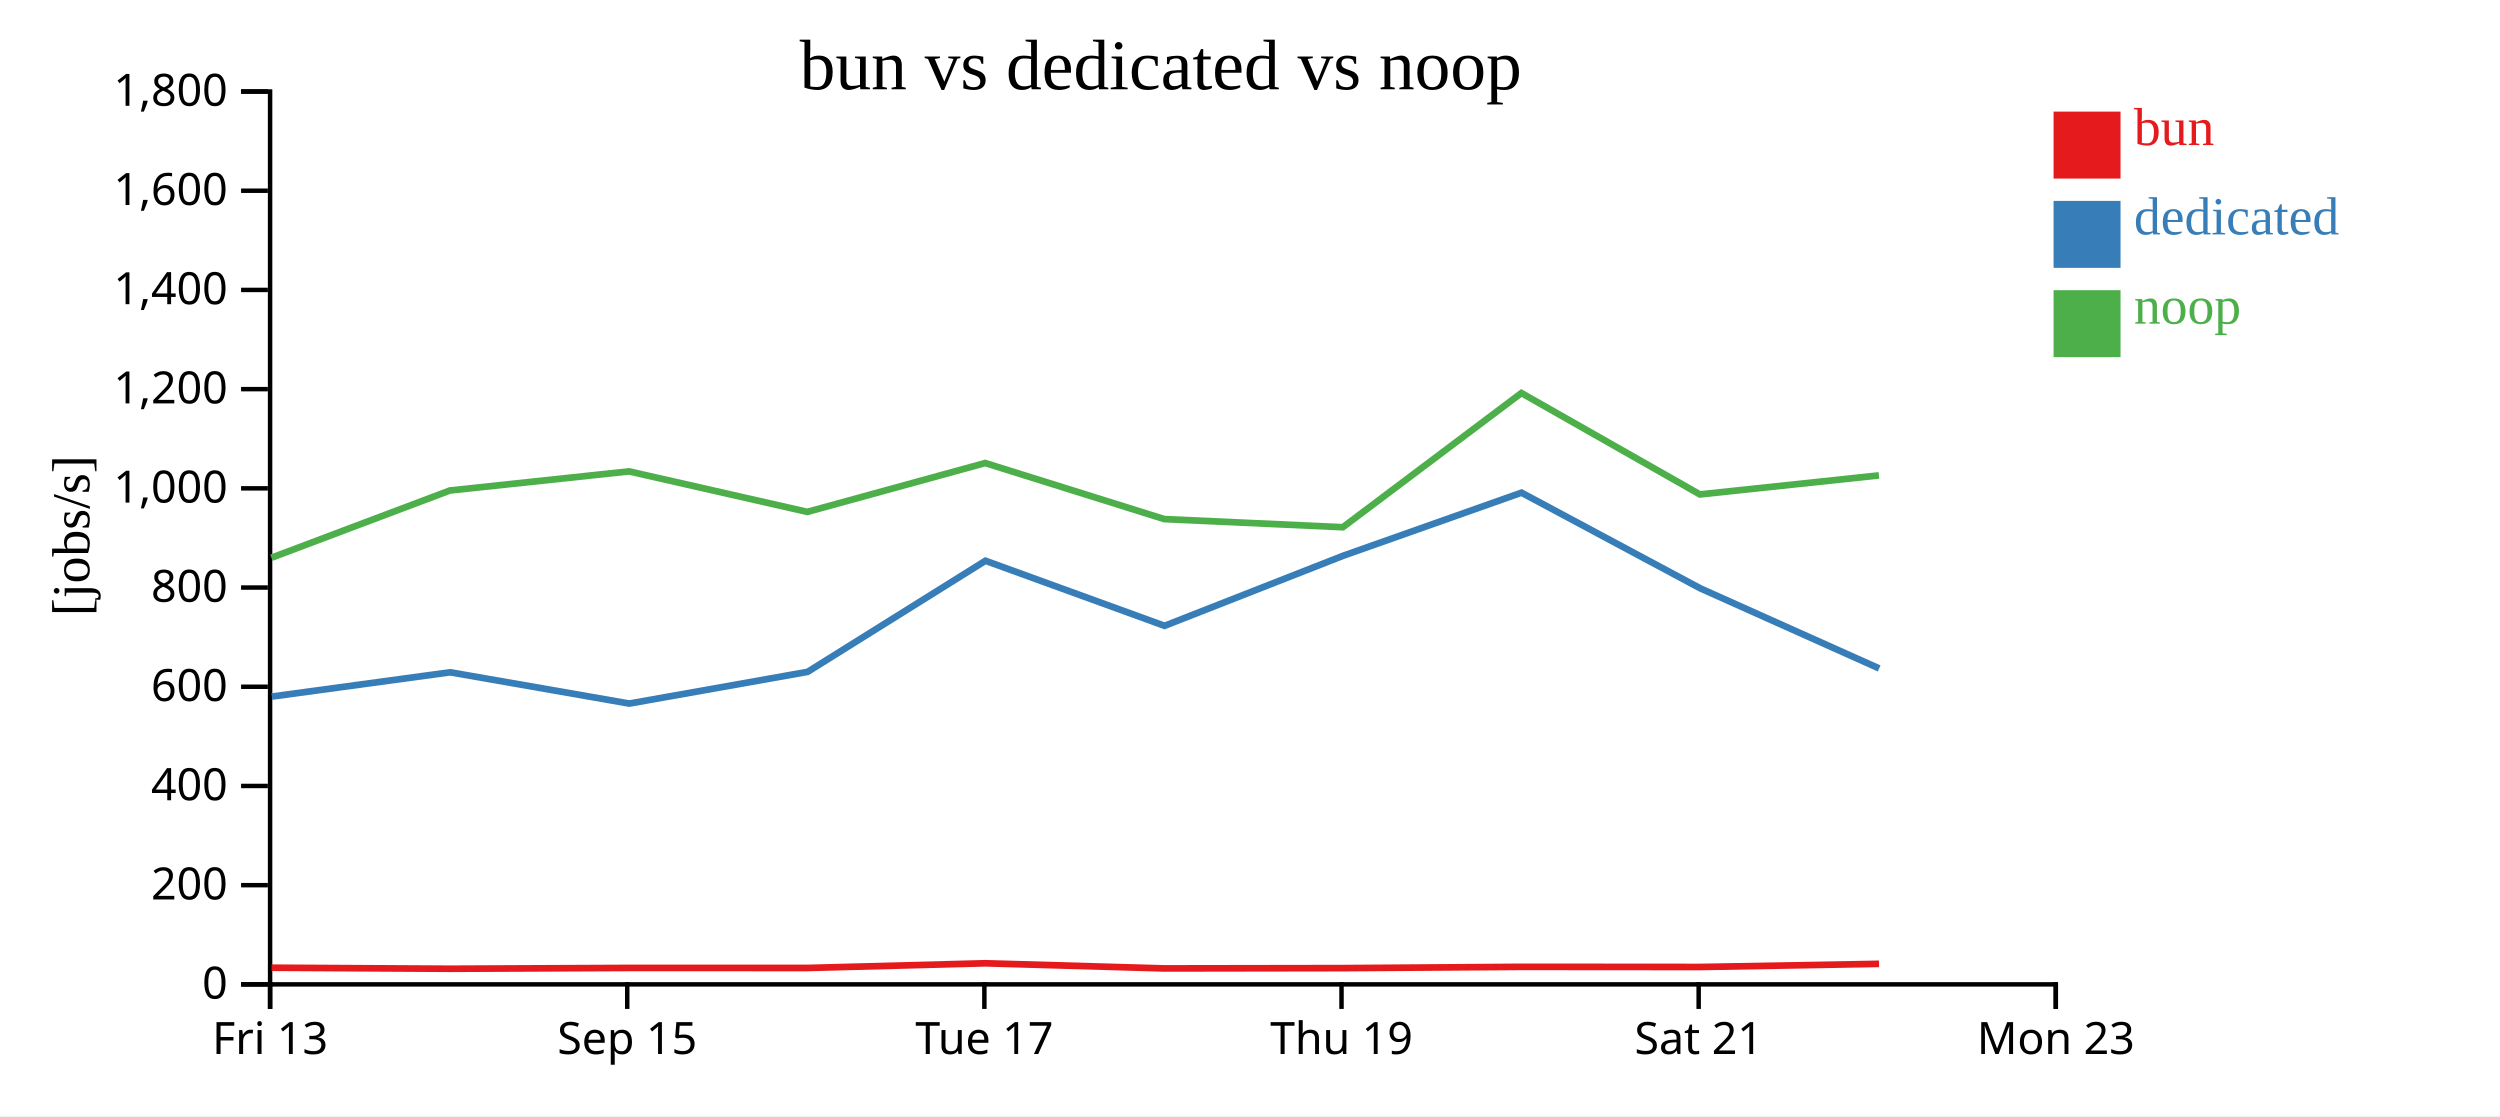
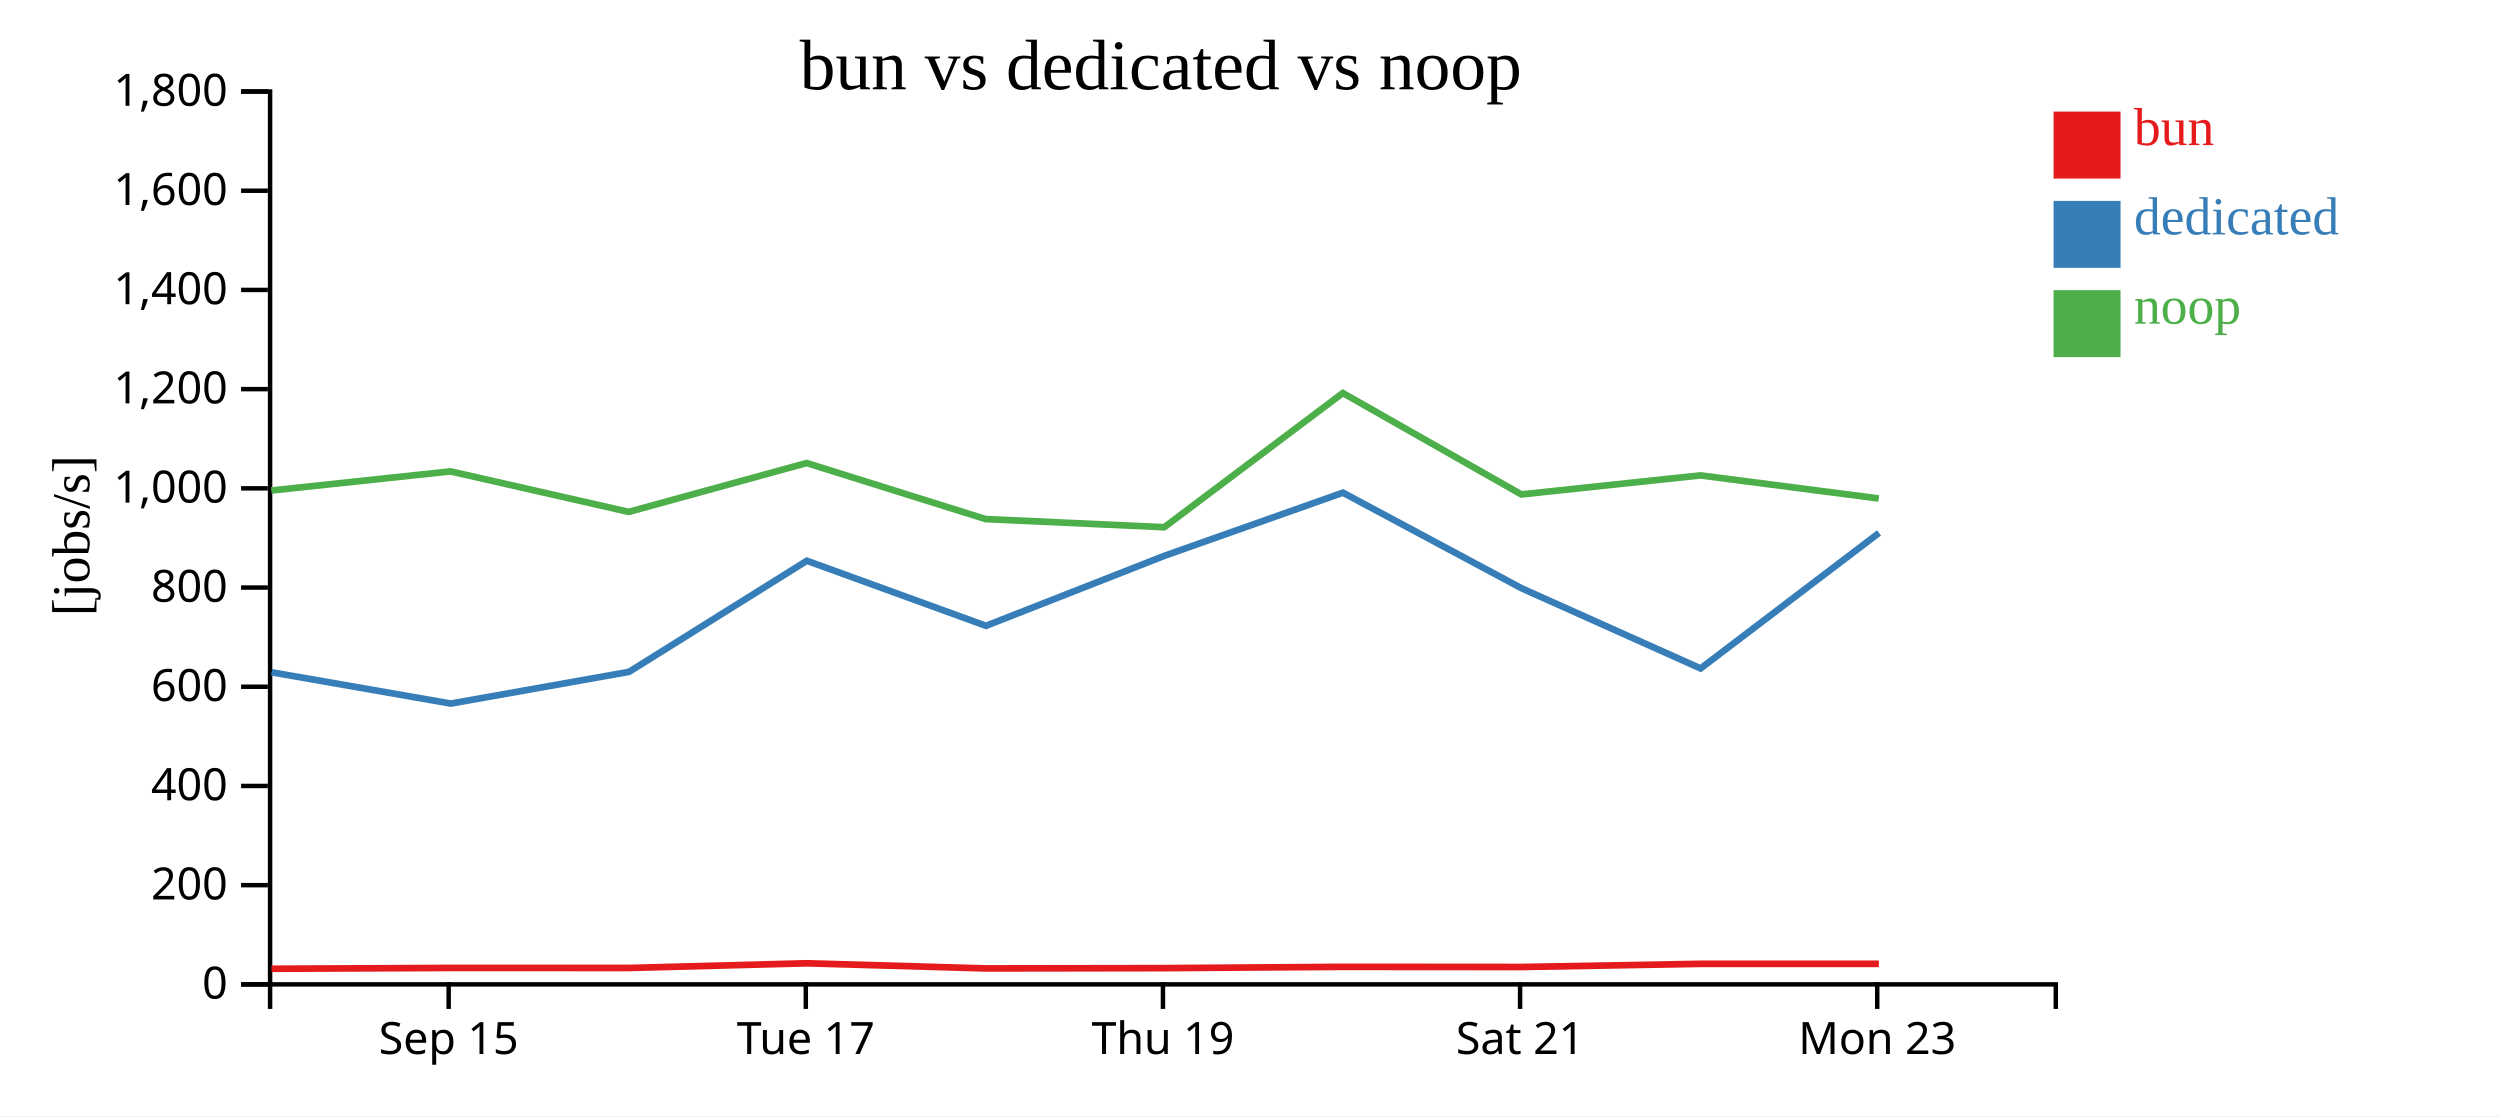
<svg xmlns="http://www.w3.org/2000/svg" width="560" height="250">
  <rect width="100%" height="100%" fill="white" />
  <g transform="translate(60,20)">
    <g transform="translate(0,200)" fill="none" font-size="10" font-family="sans-serif" text-anchor="middle">
      <path class="domain" stroke="currentColor" d="M0.5,6V0.5H400.5V6" />
-       <g class="tick" opacity="1" transform="translate(0.5,0)">
-         <line stroke="currentColor" y2="6" />
-         <text fill="currentColor" y="9" dy="0.71em">Fri 13</text>
-       </g>
-       <g class="tick" opacity="1" transform="translate(80.5,0)">
+       <g class="tick" opacity="1" transform="translate(40.5,0)">
        <line stroke="currentColor" y2="6" />
        <text fill="currentColor" y="9" dy="0.71em">Sep 15</text>
      </g>
-       <g class="tick" opacity="1" transform="translate(160.5,0)">
+       <g class="tick" opacity="1" transform="translate(120.5,0)">
        <line stroke="currentColor" y2="6" />
        <text fill="currentColor" y="9" dy="0.71em">Tue 17</text>
      </g>
-       <g class="tick" opacity="1" transform="translate(240.5,0)">
+       <g class="tick" opacity="1" transform="translate(200.5,0)">
        <line stroke="currentColor" y2="6" />
        <text fill="currentColor" y="9" dy="0.71em">Thu 19</text>
      </g>
-       <g class="tick" opacity="1" transform="translate(320.5,0)">
+       <g class="tick" opacity="1" transform="translate(280.5,0)">
        <line stroke="currentColor" y2="6" />
        <text fill="currentColor" y="9" dy="0.71em">Sat 21</text>
      </g>
-       <g class="tick" opacity="1" transform="translate(400.5,0)">
+       <g class="tick" opacity="1" transform="translate(360.5,0)">
        <line stroke="currentColor" y2="6" />
        <text fill="currentColor" y="9" dy="0.71em">Mon 23</text>
      </g>
    </g>
    <g fill="none" font-size="10" font-family="sans-serif" text-anchor="end">
      <path class="domain" stroke="currentColor" d="M-6,200.5H0.5V0.5H-6" />
      <g class="tick" opacity="1" transform="translate(0,200.5)">
        <line stroke="currentColor" x2="-6" />
        <text fill="currentColor" x="-9" dy="0.32em">0</text>
      </g>
      <g class="tick" opacity="1" transform="translate(0,178.2778)">
        <line stroke="currentColor" x2="-6" />
        <text fill="currentColor" x="-9" dy="0.32em">200</text>
      </g>
      <g class="tick" opacity="1" transform="translate(0,156.0556)">
        <line stroke="currentColor" x2="-6" />
        <text fill="currentColor" x="-9" dy="0.32em">400</text>
      </g>
      <g class="tick" opacity="1" transform="translate(0,133.8333)">
        <line stroke="currentColor" x2="-6" />
        <text fill="currentColor" x="-9" dy="0.32em">600</text>
      </g>
      <g class="tick" opacity="1" transform="translate(0,111.6111)">
        <line stroke="currentColor" x2="-6" />
        <text fill="currentColor" x="-9" dy="0.32em">800</text>
      </g>
      <g class="tick" opacity="1" transform="translate(0,89.38889)">
        <line stroke="currentColor" x2="-6" />
        <text fill="currentColor" x="-9" dy="0.32em">1,000</text>
      </g>
      <g class="tick" opacity="1" transform="translate(0,67.16667)">
        <line stroke="currentColor" x2="-6" />
        <text fill="currentColor" x="-9" dy="0.32em">1,200</text>
      </g>
      <g class="tick" opacity="1" transform="translate(0,44.94444)">
        <line stroke="currentColor" x2="-6" />
        <text fill="currentColor" x="-9" dy="0.32em">1,400</text>
      </g>
      <g class="tick" opacity="1" transform="translate(0,22.72222)">
        <line stroke="currentColor" x2="-6" />
        <text fill="currentColor" x="-9" dy="0.32em">1,600</text>
      </g>
      <g class="tick" opacity="1" transform="translate(0,0.5)">
        <line stroke="currentColor" x2="-6" />
        <text fill="currentColor" x="-9" dy="0.32em">1,800</text>
      </g>
    </g>
    <text text-anchor="middle" style="font-size: 12px" transform="rotate(-90)" y="-40" x="-100">[jobs/s]</text>
    <text text-anchor="middle" style="font-size: 16px" y="0" x="200">bun vs dedicated vs noop</text>
-     <path class="line" fill="none" stroke="#e41a1c" stroke-width="1.5" d="M0.831,196.769L40.809,197.002L80.935,196.817L120.86,196.823L160.706,195.776L200.814,196.926L240.824,196.861L280.821,196.574L320.81,196.606L360.907,195.901" />
-     <path class="line" fill="none" stroke="#377eb8" stroke-width="1.5" d="M0.896,136.028L40.834,130.594L80.961,137.6L120.908,130.493L160.74,105.611L200.857,120.185L240.878,104.484L280.816,90.359L320.844,111.778L360.933,129.732" />
-     <path class="line" fill="none" stroke="#4daf4a" stroke-width="1.5" d="M0.798,104.933L40.777,89.869L80.903,85.591L120.83,94.664L160.679,83.718L200.792,96.275L240.794,98.099L280.793,68.039L320.78,90.75L360.879,86.489" />
+     <path class="line" fill="none" stroke="#e41a1c" stroke-width="1.5" d="M0.809,197.002L40.935,196.817L80.86,196.823L120.706,195.776L160.814,196.926L200.824,196.861L240.821,196.574L280.81,196.606L320.907,195.901L360.869,195.901" />
+     <path class="line" fill="none" stroke="#377eb8" stroke-width="1.5" d="M0.834,130.594L40.961,137.6L80.908,130.493L120.74,105.611L160.857,120.185L200.878,104.484L240.816,90.359L280.844,111.778L320.933,129.732L360.903,99.374" />
+     <path class="line" fill="none" stroke="#4daf4a" stroke-width="1.5" d="M0.777,89.869L40.903,85.591L80.83,94.664L120.679,83.718L160.792,96.275L200.794,98.099L240.793,68.039L280.78,90.75L320.879,86.489L360.843,91.658" />
    <rect class="dot" x="400" y="5" width="15" height="15" style="fill: #e41a1c;" />
    <rect class="dot" x="400" y="25" width="15" height="15" style="fill: #377eb8;" />
    <rect class="dot" x="400" y="45" width="15" height="15" style="fill: #4daf4a;" />
    <text class="label" x="418" y="12.5" style="fill: #e41a1c; alignment-baseline: middle;" text-anchor="left">bun</text>
    <text class="label" x="418" y="32.5" style="fill: #377eb8; alignment-baseline: middle;" text-anchor="left">dedicated</text>
    <text class="label" x="418" y="52.5" style="fill: #4daf4a; alignment-baseline: middle;" text-anchor="left">noop</text>
  </g>
</svg>
